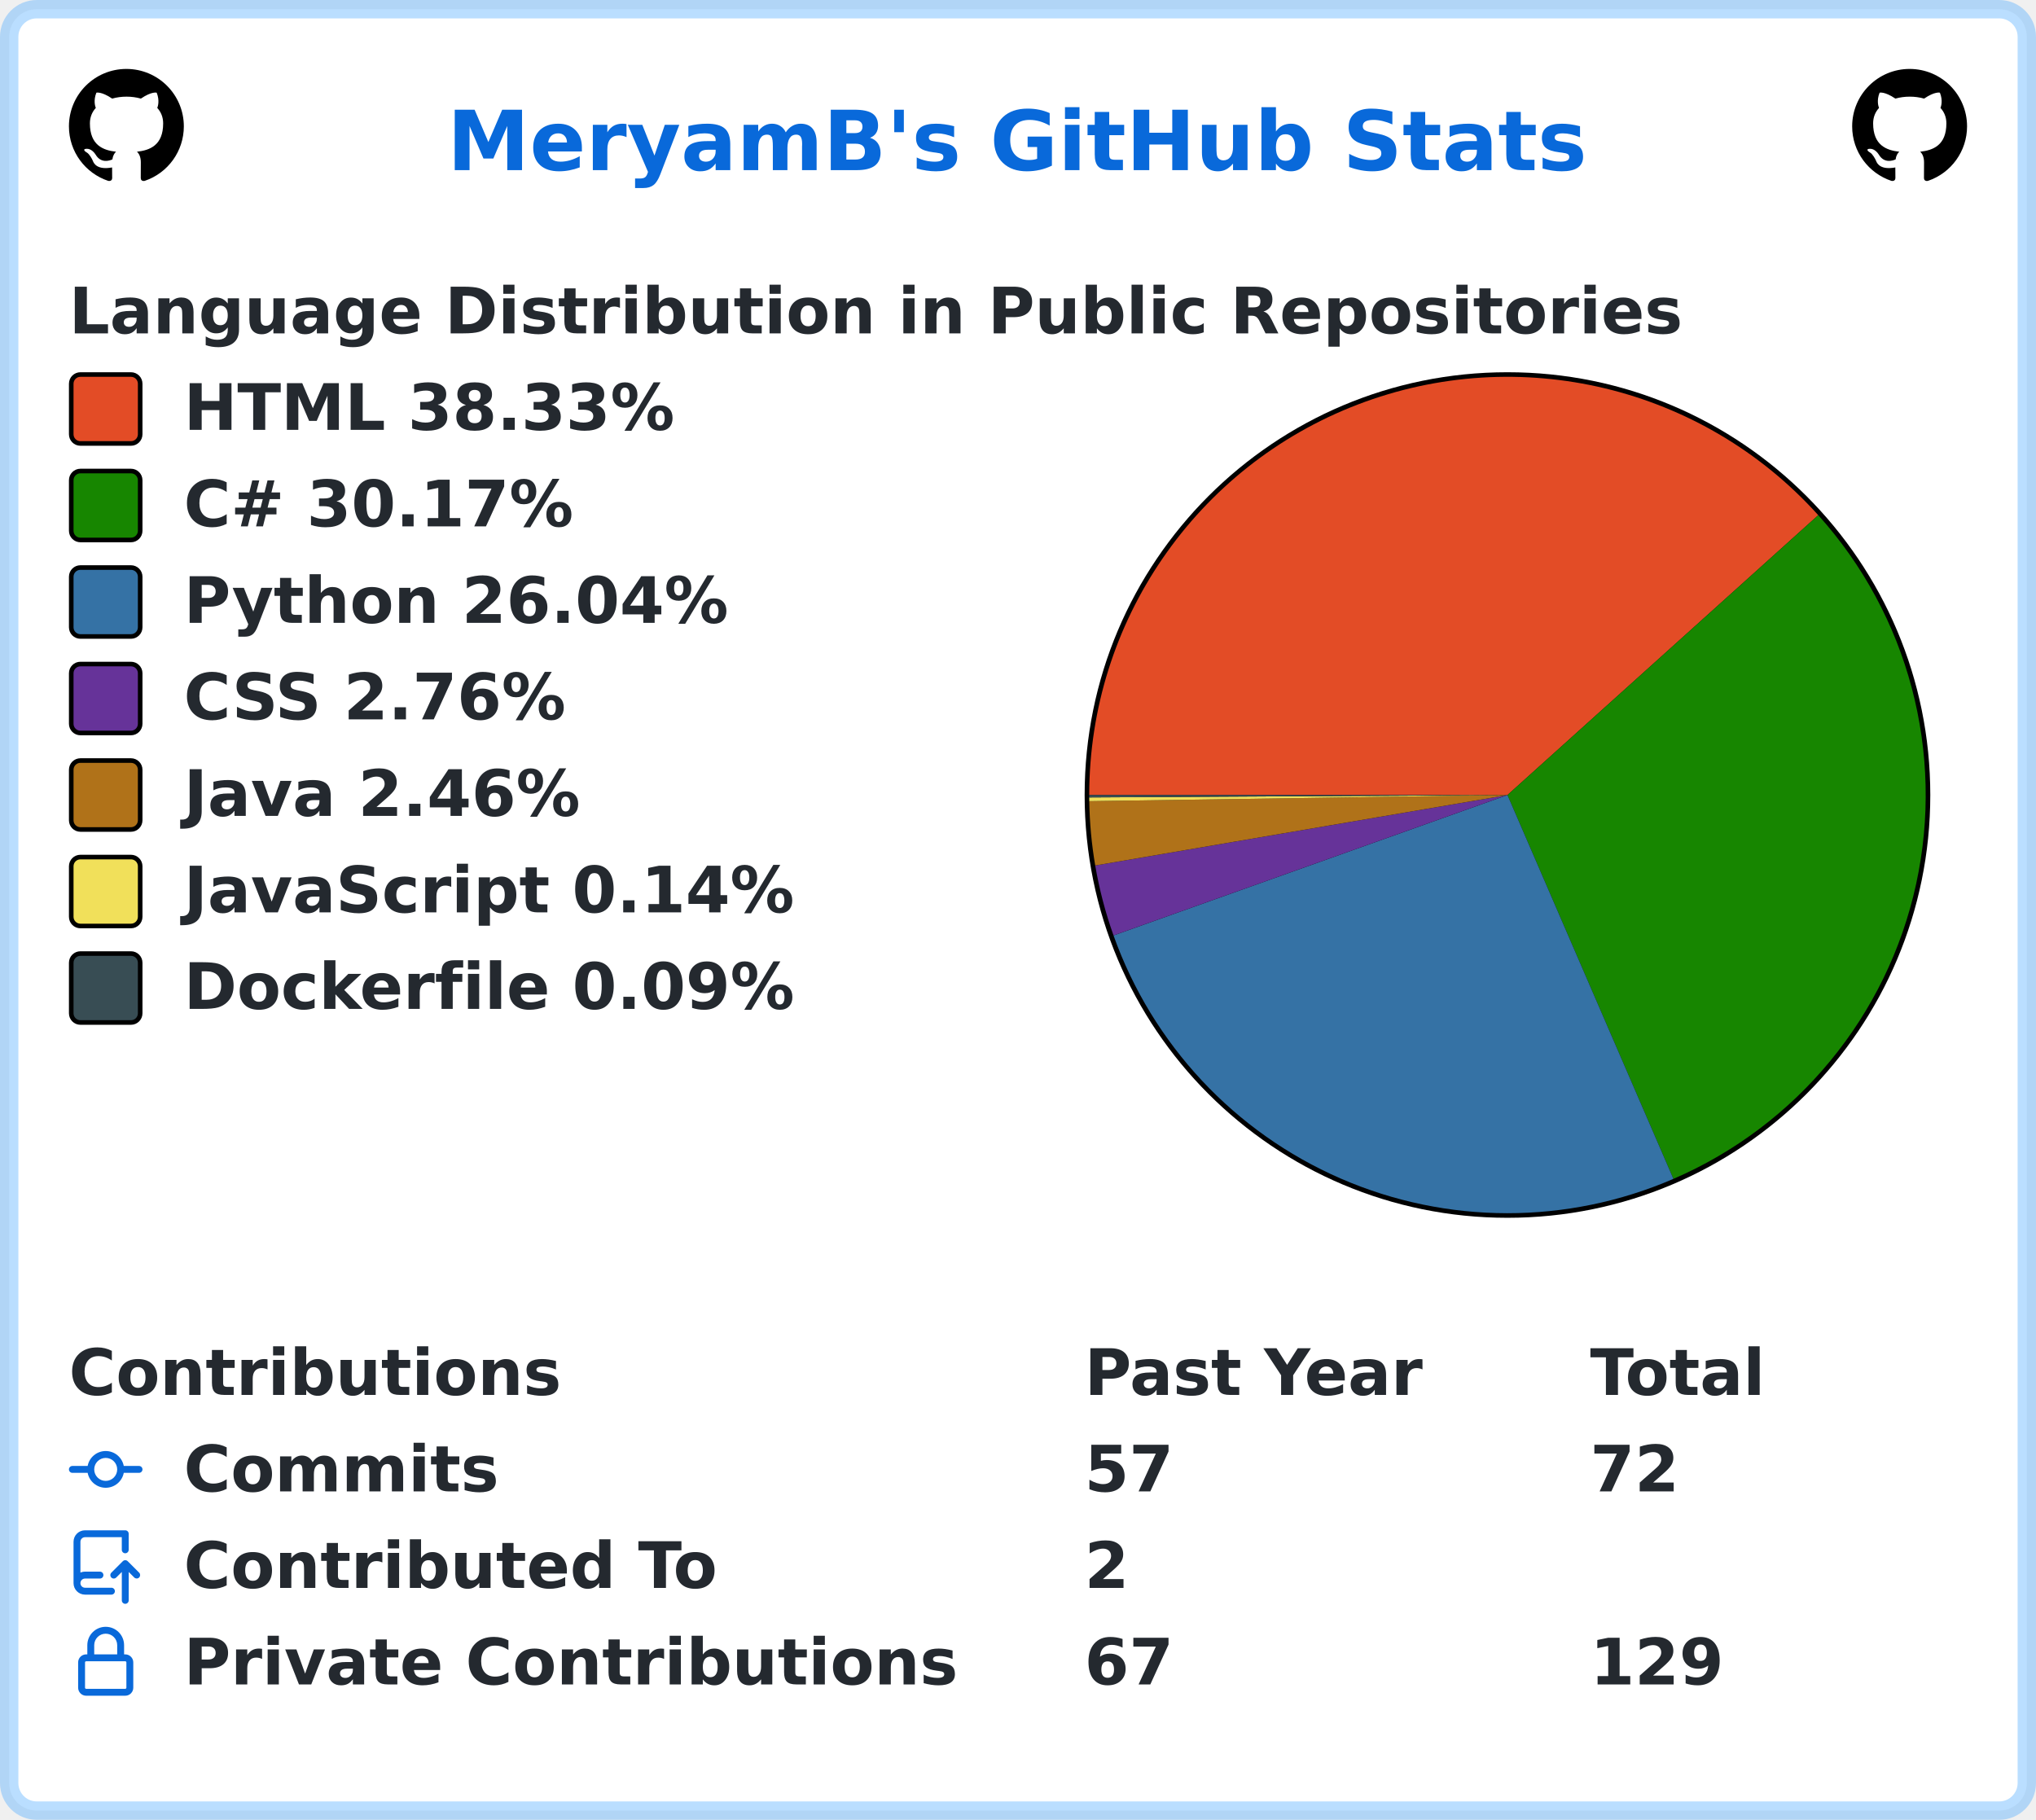
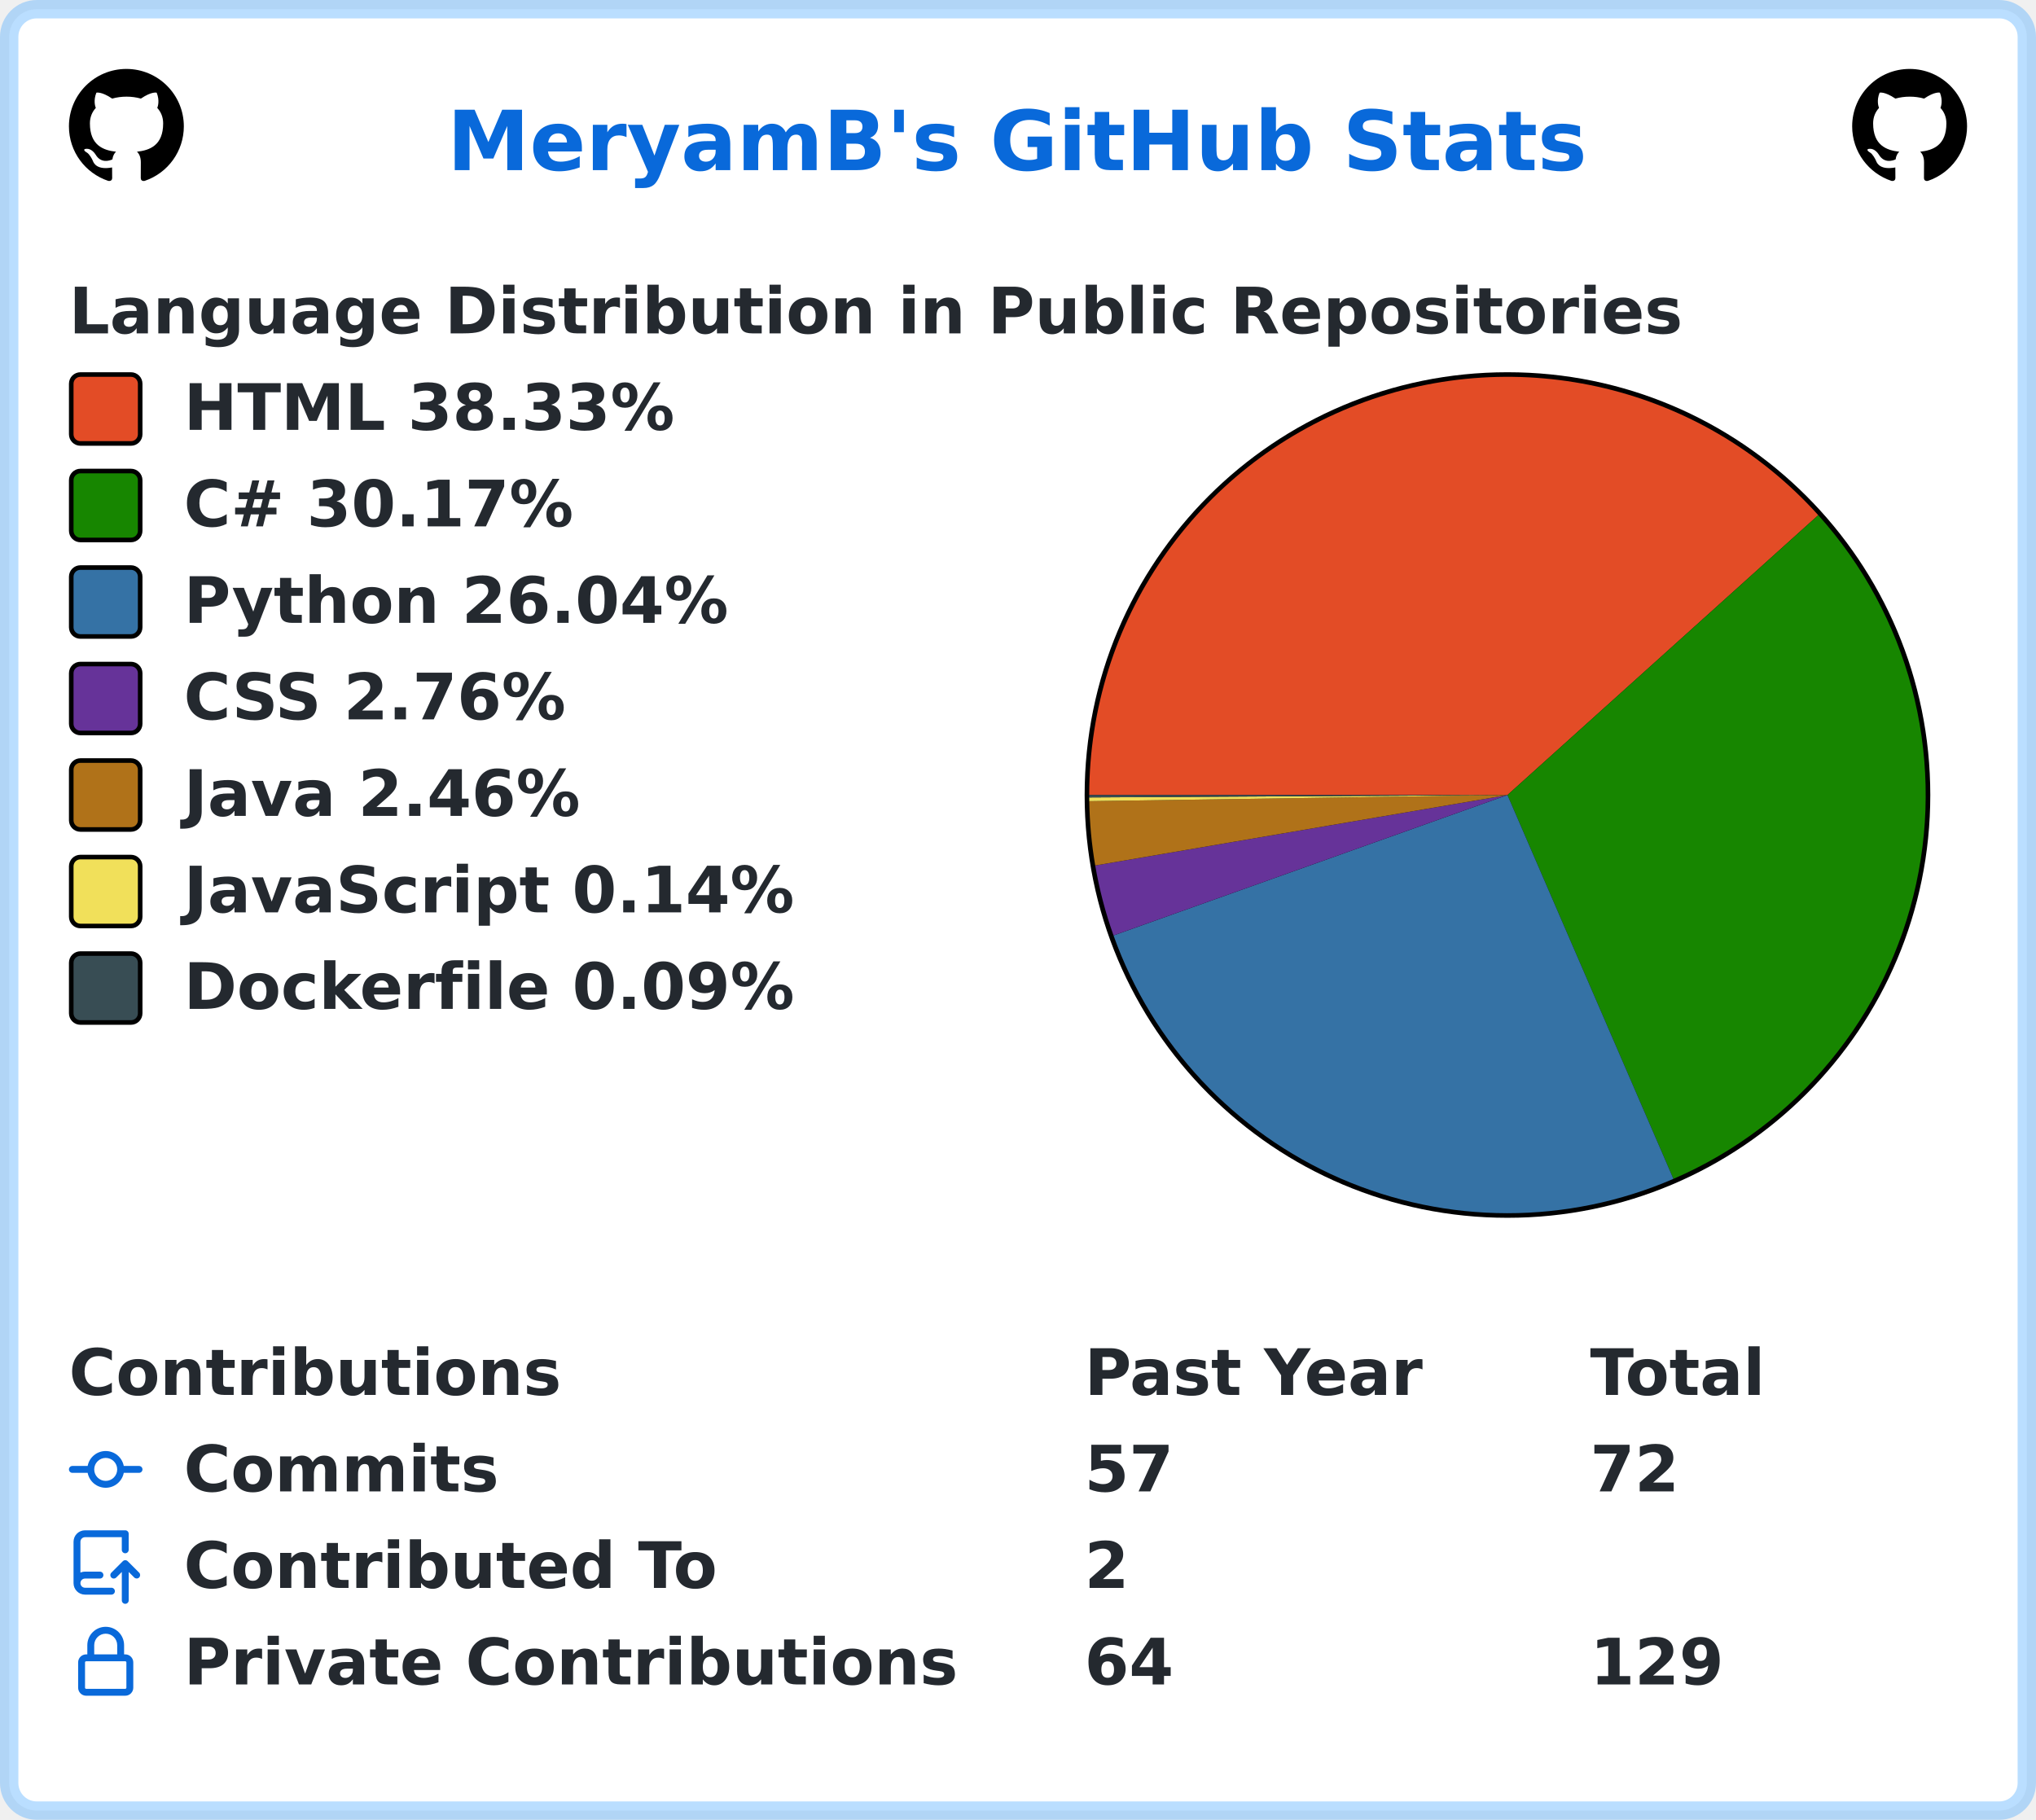
<svg xmlns="http://www.w3.org/2000/svg" width="443" height="396" viewBox="0 0 443 396" lang="en" xml:lang="en">
  <rect x="2" y="2" stroke-width="4" rx="6" width="439" height="392" stroke="rgba(84,174,255,0.4)" fill="#ffffff" />
  <g font-weight="600" font-size="110pt" font-family="Verdana,Geneva,DejaVu Sans,sans-serif" text-rendering="geometricPrecision">
    <text x="791" y="301" lengthAdjust="spacingAndGlyphs" textLength="2012" transform="scale(0.123)" fill="#0969da">MeryamB's GitHub Stats</text>
    <svg x="15" y="15" width="25" height="25" viewBox="0 0 16 16">
      <path fill="#000000" fill-rule="evenodd" d="M8 0C3.58 0 0 3.58 0 8c0 3.54 2.29 6.53 5.47 7.59.4.07.55-.17.55-.38 0-.19-.01-.82-.01-1.49-2.01.37-2.53-.49-2.69-.94-.09-.23-.48-.94-.82-1.13-.28-.15-.68-.52-.01-.53.63-.01 1.08.58 1.23.82.72 1.21 1.87.87 2.33.66.07-.52.28-.87.51-1.07-1.78-.2-3.64-.89-3.64-3.95 0-.87.31-1.59.82-2.15-.08-.2-.36-1.02.08-2.12 0 0 .67-.21 2.2.82.64-.18 1.32-.27 2-.27.68 0 1.36.09 2 .27 1.53-1.04 2.2-.82 2.2-.82.44 1.1.16 1.92.08 2.12.51.56.82 1.27.82 2.15 0 3.07-1.87 3.75-3.65 3.95.29.25.54.73.54 1.48 0 1.07-.01 1.93-.01 2.2 0 .21.15.46.55.38A8.013 8.013 0 0016 8c0-4.42-3.58-8-8-8z" />
    </svg>
    <svg x="403" y="15" width="25" height="25" viewBox="0 0 16 16">
      <path fill="#000000" fill-rule="evenodd" d="M8 0C3.58 0 0 3.58 0 8c0 3.54 2.29 6.53 5.47 7.59.4.07.55-.17.55-.38 0-.19-.01-.82-.01-1.49-2.01.37-2.53-.49-2.69-.94-.09-.23-.48-.94-.82-1.13-.28-.15-.68-.52-.01-.53.63-.01 1.08.58 1.23.82.72 1.21 1.87.87 2.33.66.07-.52.28-.87.51-1.07-1.78-.2-3.64-.89-3.64-3.95 0-.87.31-1.59.82-2.15-.08-.2-.36-1.02.08-2.12 0 0 .67-.21 2.2.82.64-.18 1.32-.27 2-.27.68 0 1.36.09 2 .27 1.53-1.04 2.2-.82 2.2-.82.44 1.1.16 1.92.08 2.12.51.56.82 1.27.82 2.15 0 3.07-1.87 3.75-3.65 3.95.29.25.54.73.54 1.48 0 1.07-.01 1.93-.01 2.2 0 .21.15.46.55.38A8.013 8.013 0 0016 8c0-4.42-3.58-8-8-8z" />
    </svg>
    <g transform="translate(0, 60)" fill="#24292f">
      <g transform="translate(15, 0)">
        <g transform="scale(0.095)">
          <text x="0" y="132" textLength="3652" lengthAdjust="spacingAndGlyphs">Language Distribution in Public Repositories</text>
        </g>
      </g>
      <g transform="translate(236, 21)">
        <circle cx="92" cy="92" r="92" fill="#000000" />
      </g>
      <g transform="translate(237, 22)">
        <path fill-rule="evenodd" fill="#e34c26" d="M 0.0,91 A 91 91 0 0 1 158.621 30.103 L 91,91 Z" />
        <path fill-rule="evenodd" fill="#178600" d="M 158.621,30.103 A 91 91 0 0 1 127.11 174.529 L 91,91 Z" />
        <path fill-rule="evenodd" fill="#3572A5" d="M 127.11,174.529 A 91 91 0 0 1 5.284 121.557 L 91,91 Z" />
        <path fill-rule="evenodd" fill="#663399" d="M 5.284,121.557 A 91 91 0 0 1 1.301 106.33 L 91,91 Z" />
        <path fill-rule="evenodd" fill="#b07219" d="M 1.301,106.33 A 91 91 0 0 1 0.01 92.337 L 91,91 Z" />
        <path fill-rule="evenodd" fill="#f1e05a" d="M 0.01,92.337 A 91 91 0 0 1 0.002 91.523 L 91,91 Z" />
        <path fill-rule="evenodd" fill="#384d54" d="M 0.002,91.523 A 91 91 0 0 1 0.0 91 L 91,91 Z" />
      </g>
      <g transform="translate(15, 21)">
        <rect x="0.5" y="0.5" rx="2" width="15" height="15" fill="#e34c26" stroke-width="1" stroke="#000000" />
        <text transform="scale(0.095)" x="263" y="132" textLength="1142" lengthAdjust="spacingAndGlyphs">HTML 38.33%</text>
      </g>
      <g transform="translate(15, 42)">
        <rect x="0.5" y="0.5" rx="2" width="15" height="15" fill="#178600" stroke-width="1" stroke="#000000" />
        <text transform="scale(0.095)" x="263" y="132" textLength="936" lengthAdjust="spacingAndGlyphs">C# 30.17%</text>
      </g>
      <g transform="translate(15, 63)">
        <rect x="0.5" y="0.5" rx="2" width="15" height="15" fill="#3572A5" stroke-width="1" stroke="#000000" />
        <text transform="scale(0.095)" x="263" y="132" textLength="1254" lengthAdjust="spacingAndGlyphs">Python 26.04%</text>
      </g>
      <g transform="translate(15, 84)">
        <rect x="0.5" y="0.5" rx="2" width="15" height="15" fill="#663399" stroke-width="1" stroke="#000000" />
        <text transform="scale(0.095)" x="263" y="132" textLength="903" lengthAdjust="spacingAndGlyphs">CSS 2.76%</text>
      </g>
      <g transform="translate(15, 105)">
        <rect x="0.5" y="0.5" rx="2" width="15" height="15" fill="#b07219" stroke-width="1" stroke="#000000" />
        <text transform="scale(0.095)" x="263" y="132" textLength="933" lengthAdjust="spacingAndGlyphs">Java 2.46%</text>
      </g>
      <g transform="translate(15, 126)">
        <rect x="0.5" y="0.5" rx="2" width="15" height="15" fill="#f1e05a" stroke-width="1" stroke="#000000" />
        <text transform="scale(0.095)" x="263" y="132" textLength="1412" lengthAdjust="spacingAndGlyphs">JavaScript 0.14%</text>
      </g>
      <g transform="translate(15, 147)">
        <rect x="0.5" y="0.5" rx="2" width="15" height="15" fill="#384d54" stroke-width="1" stroke="#000000" />
        <text transform="scale(0.095)" x="263" y="132" textLength="1414" lengthAdjust="spacingAndGlyphs">Dockerfile 0.09%</text>
      </g>
    </g>
    <g transform="translate(0, 291)" fill="#24292f">
      <g transform="translate(15, 0)">
        <g transform="scale(0.095)">
          <text x="0" y="132" textLength="1112" lengthAdjust="spacingAndGlyphs">Contributions</text>
          <text x="2326" y="132" textLength="774" lengthAdjust="spacingAndGlyphs">Past Year</text>
          <text x="3484" y="132" textLength="414" lengthAdjust="spacingAndGlyphs">Total</text>
        </g>
      </g>
      <g transform="translate(15, 21)">
        <path fill="#0969da" fill-rule="evenodd" d="M10.5 7.75a2.5 2.5 0 11-5 0 2.5 2.5 0 015 0zm1.43.75a4.002 4.002 0 01-7.86 0H.75a.75.75 0 110-1.5h3.32a4.001 4.001 0 017.86 0h3.32a.75.75 0 110 1.5h-3.32z" />
        <g transform="scale(0.095)">
          <text lengthAdjust="spacingAndGlyphs" textLength="734" x="263" y="132">Commits</text>
          <text lengthAdjust="spacingAndGlyphs" textLength="210" x="2326" y="132">57</text>
          <text lengthAdjust="spacingAndGlyphs" textLength="210" x="3484" y="132">72</text>
        </g>
      </g>
      <g transform="translate(15, 42)">
        <path fill="#0969da" fill-rule="evenodd" d="M1 2.5A2.5 2.5 0 013.5 0h8.75a.75.75 0 01.75.75v3.5a.75.75 0 01-1.5 0V1.5h-8a1 1 0 00-1 1v6.708A2.492 2.492 0 013.5 9h3.25a.75.75 0 010 1.5H3.5a1 1 0 100 2h5.75a.75.75 0 010 1.5H3.5A2.5 2.5 0 011 11.5v-9zm13.23 7.79a.75.75 0 001.06-1.06l-2.505-2.505a.75.75 0 00-1.06 0L9.22 9.229a.75.75 0 001.06 1.061l1.225-1.224v6.184a.75.75 0 001.5 0V9.066l1.224 1.224z" />
        <g transform="scale(0.095)">
          <text lengthAdjust="spacingAndGlyphs" textLength="1234" x="263" y="132">Contributed To</text>
          <text lengthAdjust="spacingAndGlyphs" textLength="105" x="2326" y="132">2</text>
        </g>
      </g>
      <g transform="translate(15, 63)">
        <path fill="#0969da" fill-rule="evenodd" d="M4 4v2h-.25A1.75 1.75 0 002 7.75v5.5c0 .966.784 1.75 1.75 1.75h8.5A1.75 1.75 0 0014 13.25v-5.5A1.75 1.75 0 0012.25 6H12V4a4 4 0 10-8 0zm6.5 2V4a2.5 2.5 0 00-5 0v2h5zM12 7.5h.25a.25.25 0 01.25.25v5.5a.25.25 0 01-.25.25h-8.5a.25.25 0 01-.25-.25v-5.5a.25.25 0 01.25-.25H12z" />
        <g transform="scale(0.095)">
          <text lengthAdjust="spacingAndGlyphs" textLength="1742" x="263" y="132">Private Contributions</text>
-           <text lengthAdjust="spacingAndGlyphs" textLength="210" x="2326" y="132">67</text>
+           <text lengthAdjust="spacingAndGlyphs" textLength="210" x="2326" y="132">64</text>
          <text lengthAdjust="spacingAndGlyphs" textLength="315" x="3484" y="132">129</text>
        </g>
      </g>
    </g>
  </g>
</svg>
